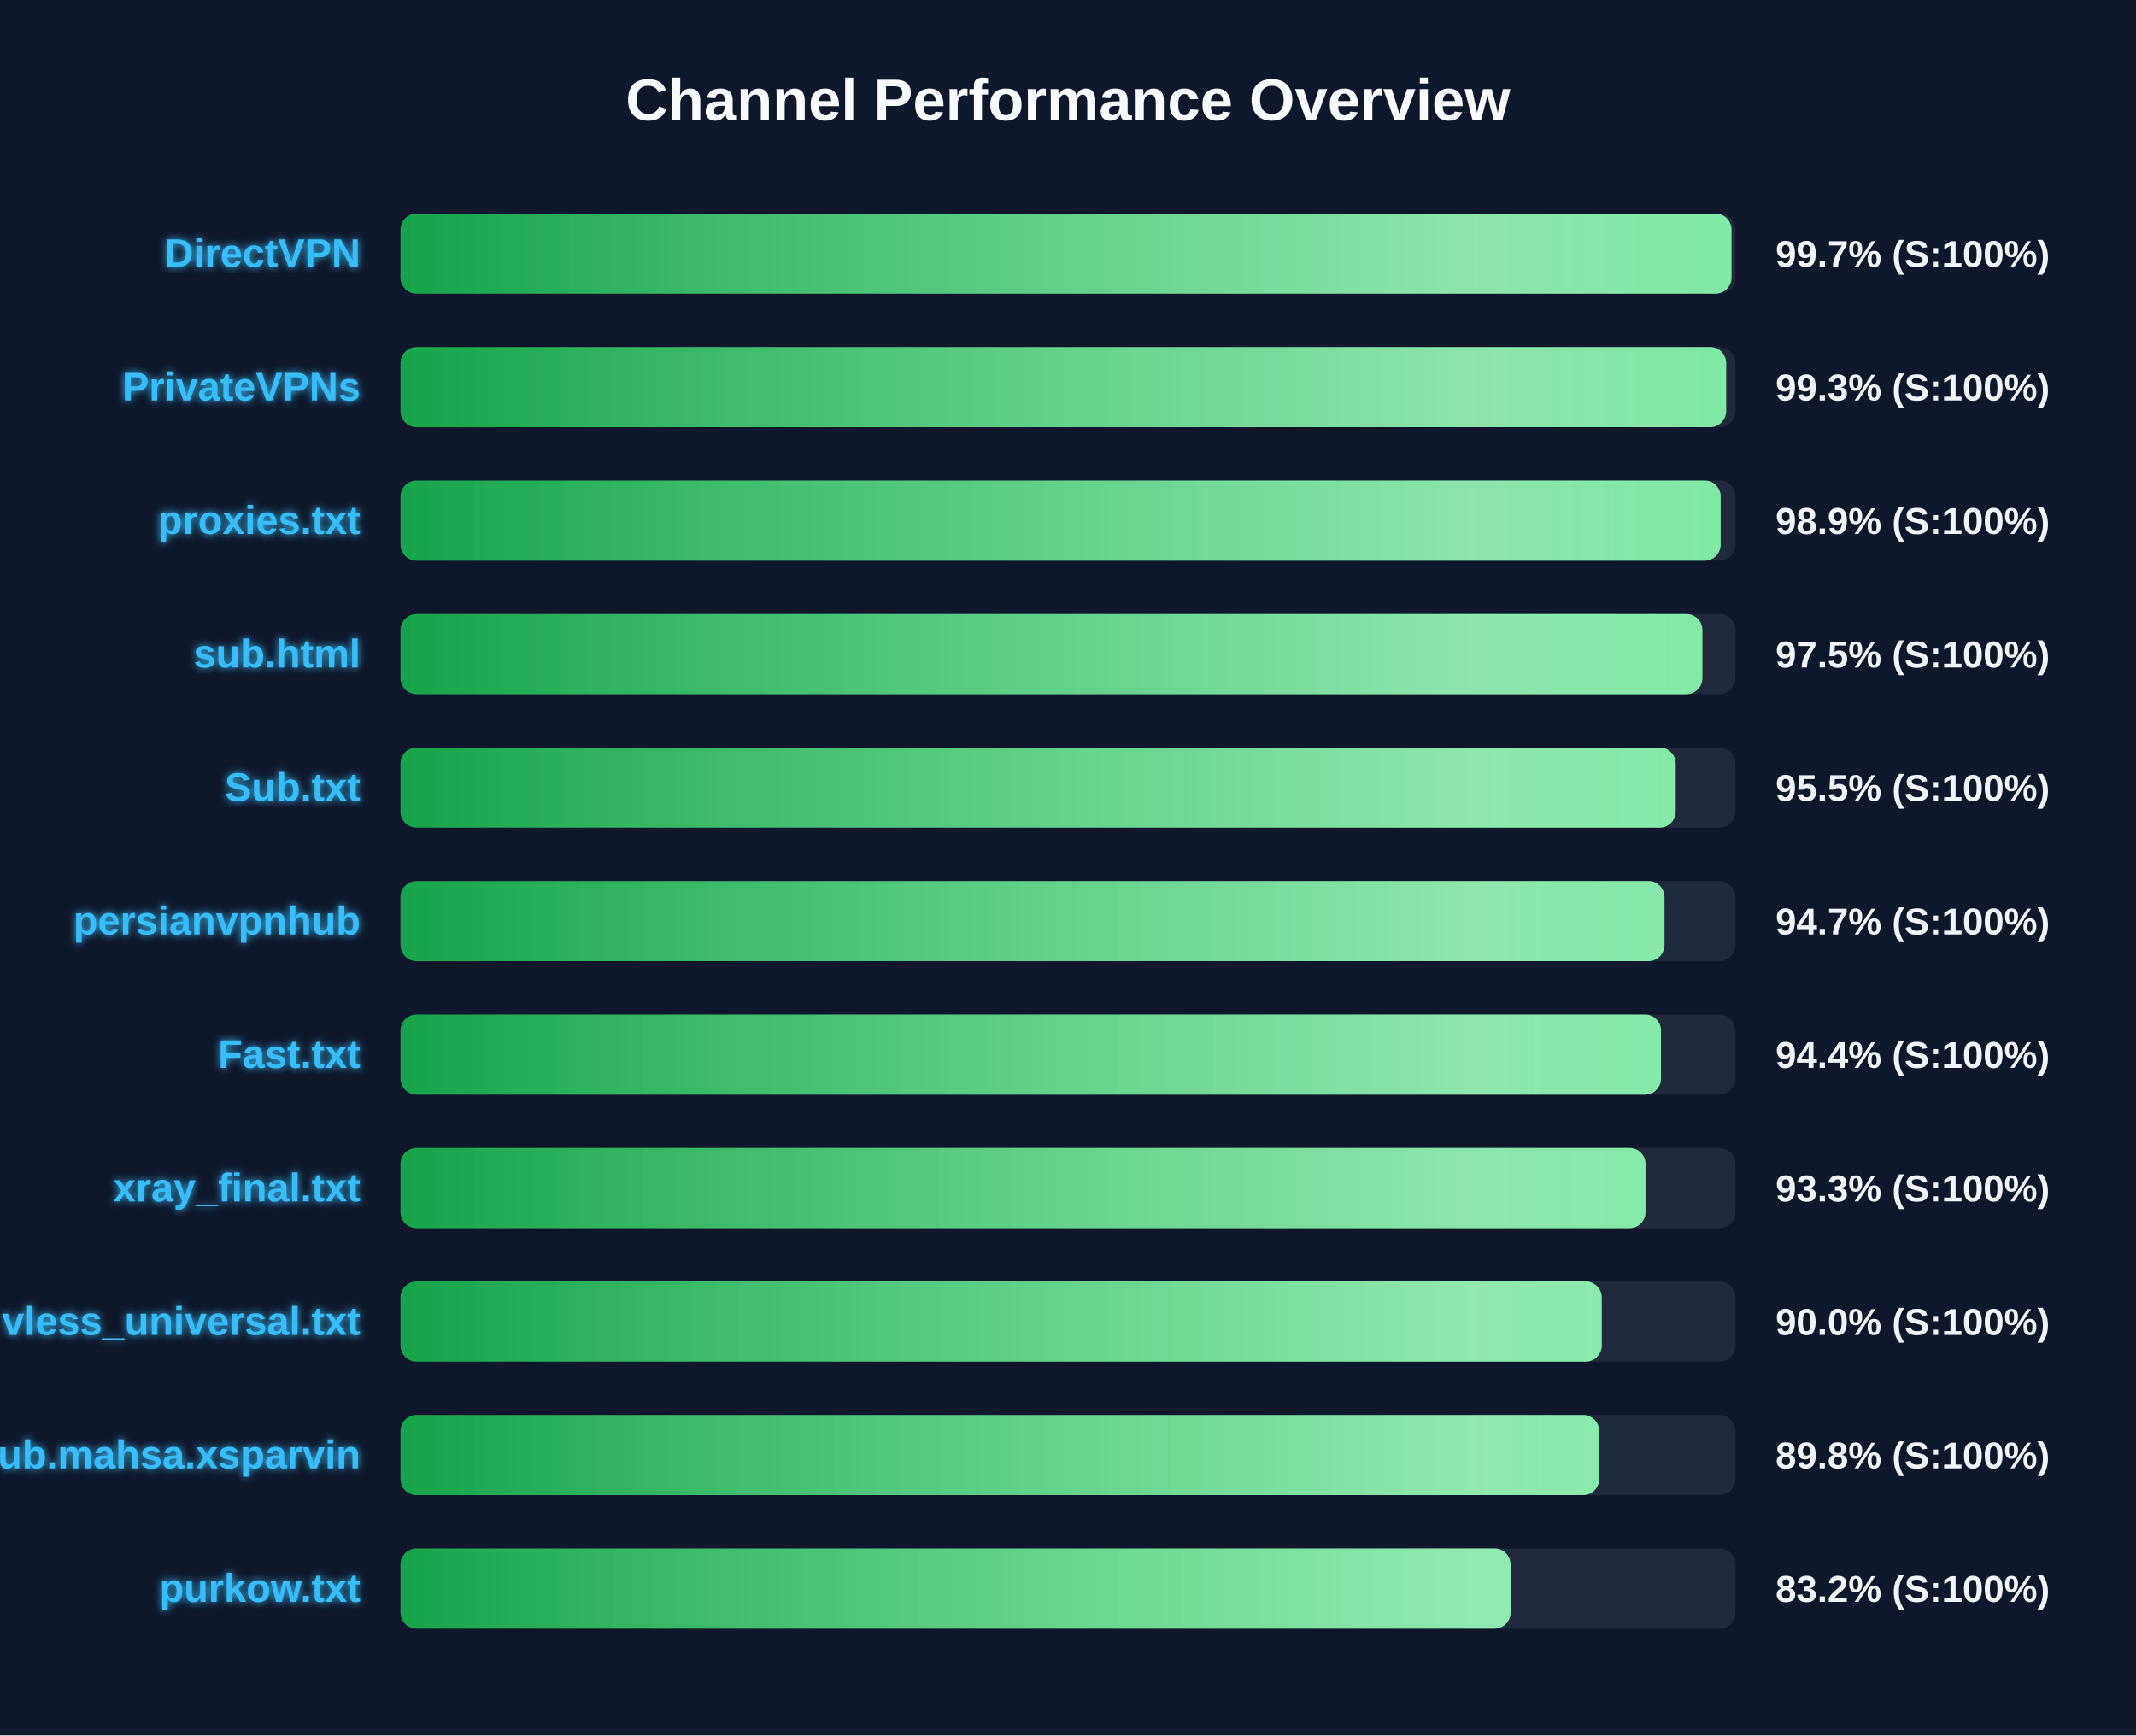
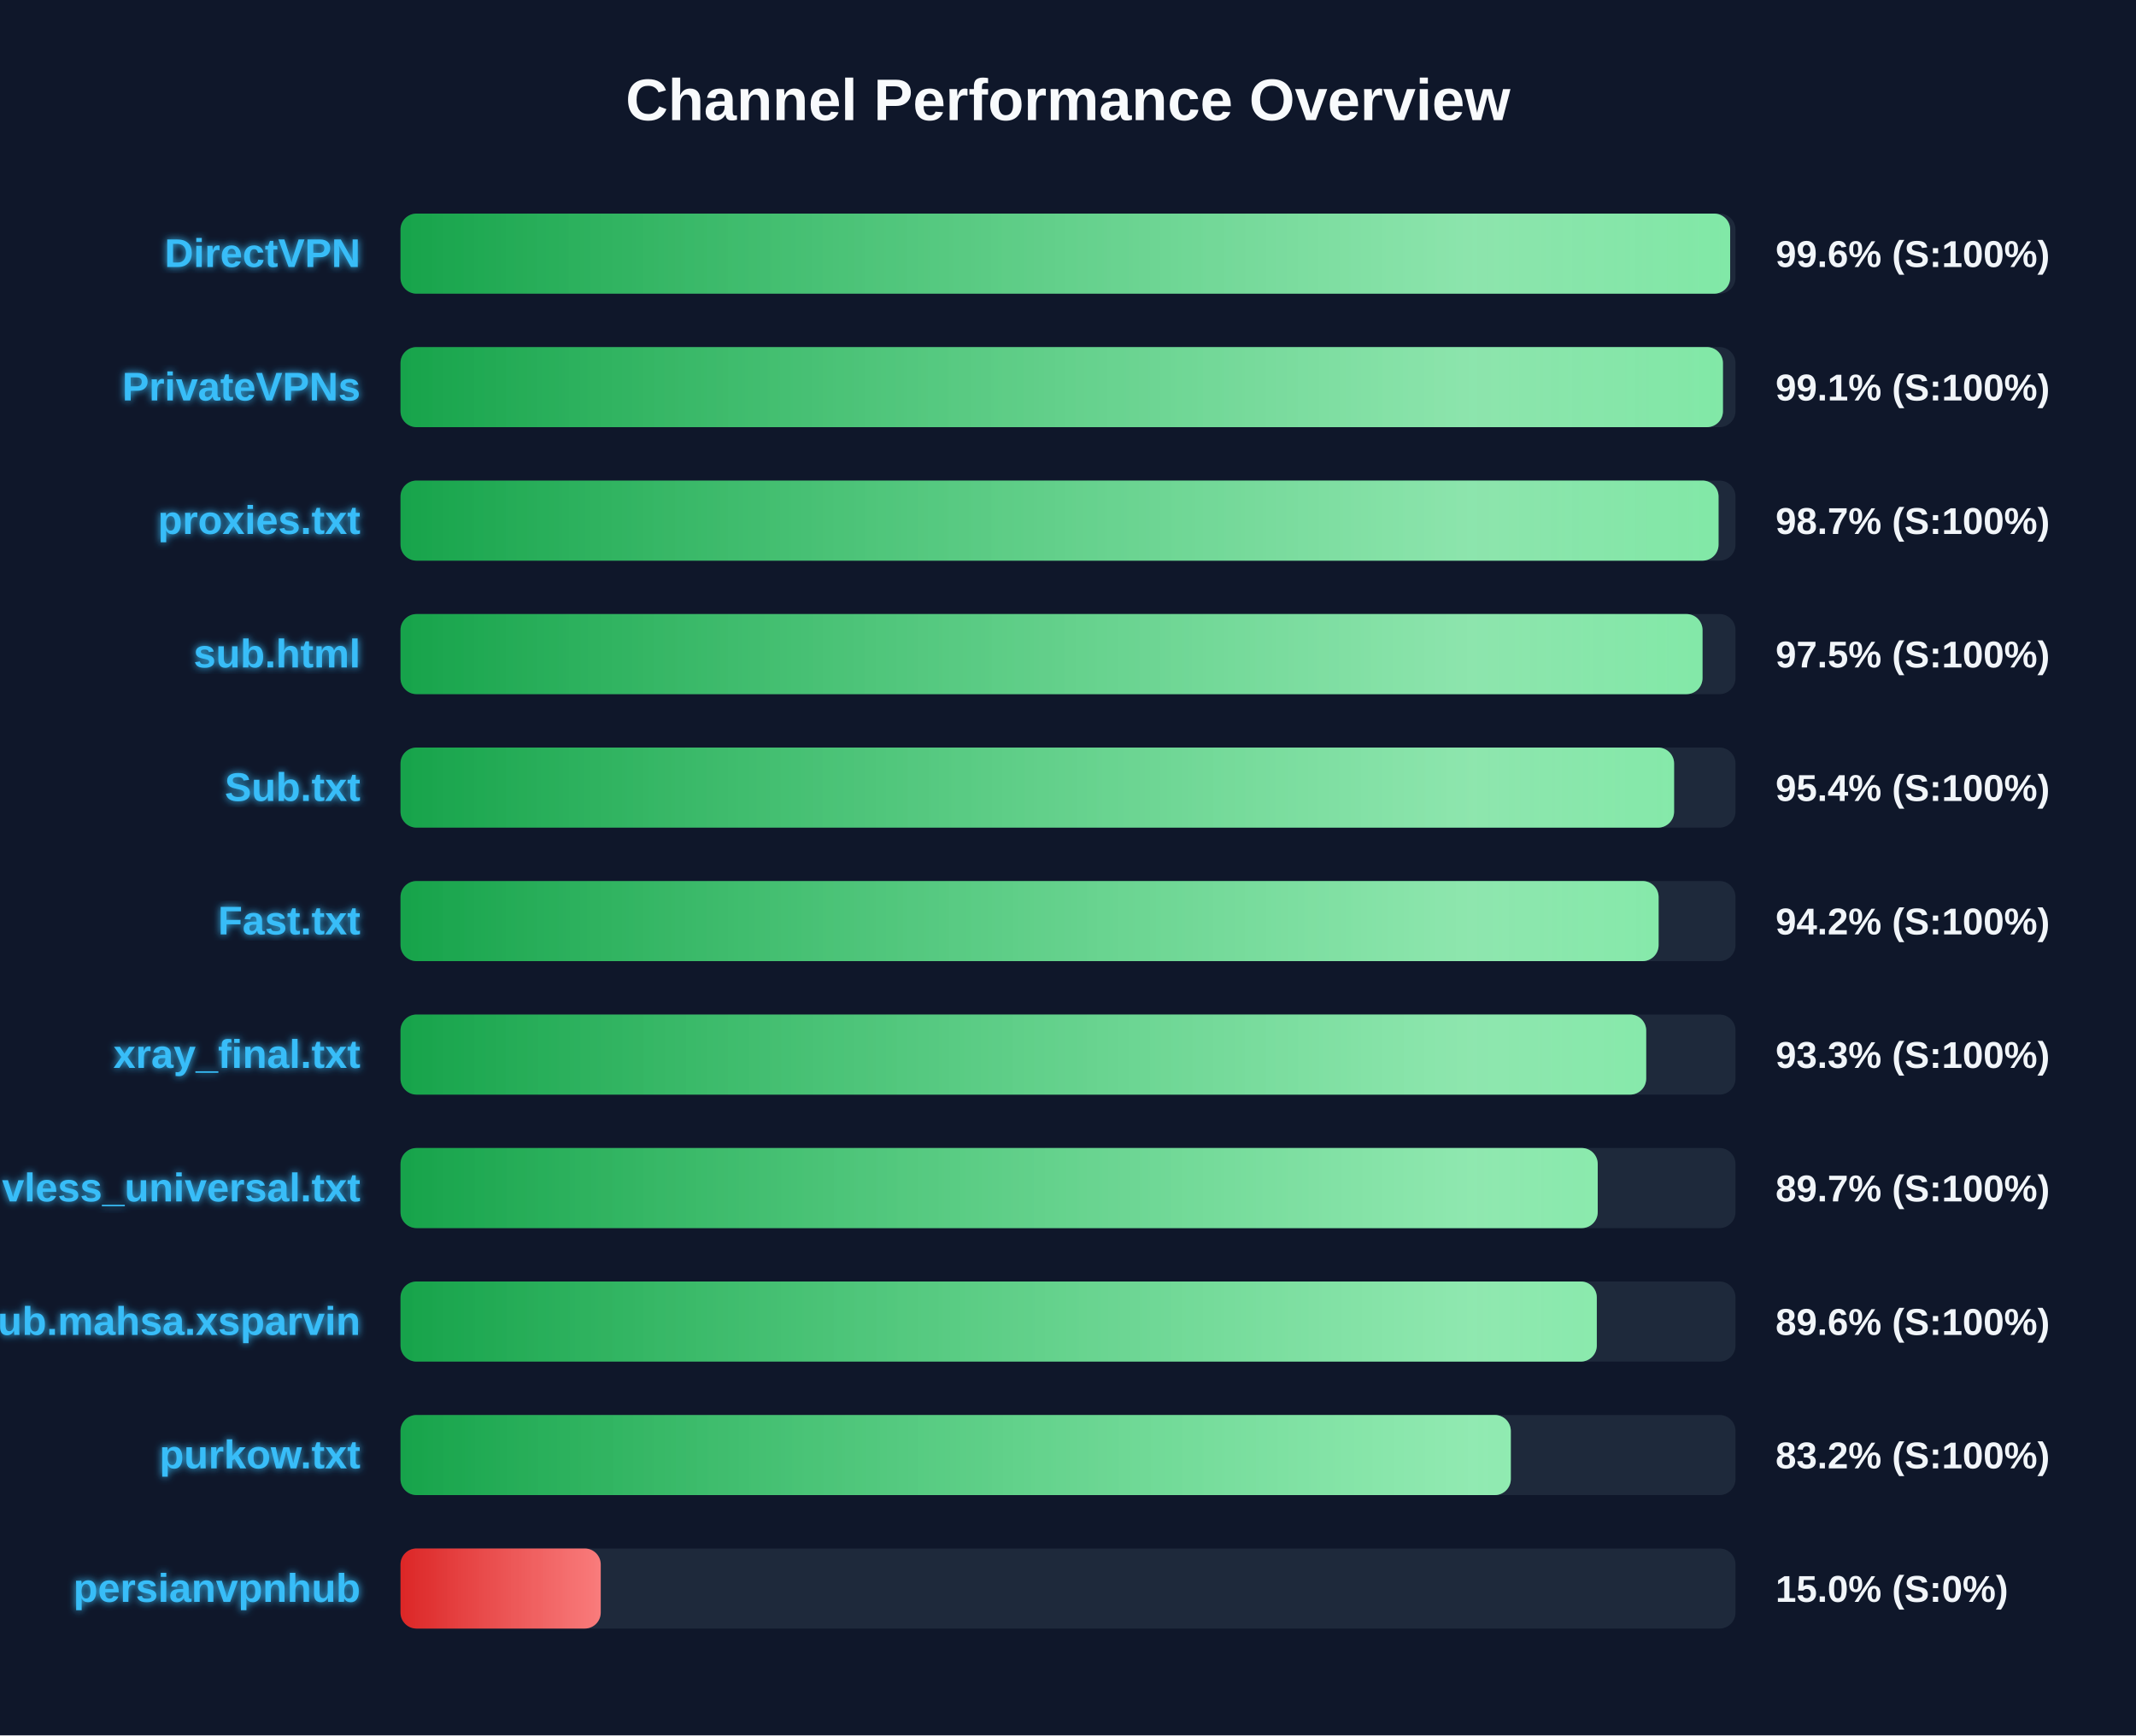
<svg xmlns="http://www.w3.org/2000/svg" width="800" height="650" version="1.1">
  <defs>
    <linearGradient id="grad-green" x1="0%" y1="0%" x2="100%" y2="0%">
      <stop offset="0%" stop-color="#16a34a" />
      <stop offset="100%" stop-color="#4ade80" />
    </linearGradient>
    <linearGradient id="grad-yellow" x1="0%" y1="0%" x2="100%" y2="0%">
      <stop offset="0%" stop-color="#ca8a04" />
      <stop offset="100%" stop-color="#fde047" />
    </linearGradient>
    <linearGradient id="grad-red" x1="0%" y1="0%" x2="100%" y2="0%">
      <stop offset="0%" stop-color="#dc2626" />
      <stop offset="100%" stop-color="#f87171" />
    </linearGradient>
    <linearGradient id="shimmer" x1="0%" y1="0%" x2="100%" y2="0%">
      <stop offset="0%" stop-color="rgba(255,255,255,0)" />
      <stop offset="50%" stop-color="rgba(255,255,255,0.4)" />
      <stop offset="100%" stop-color="rgba(255,255,255,0)" />
    </linearGradient>
    <filter id="glow" x="-20%" y="-20%" width="140%" height="140%">
      <feGaussianBlur stdDeviation="1.5" result="blur" />
      <feComposite in="SourceGraphic" in2="blur" operator="over" />
    </filter>
  </defs>
  <style>
        .bg-rect { fill: #0f172a; }
        .title { font: bold 22px 'Segoe UI', Arial, sans-serif; fill: #f8fafc; }
        .row { font: bold 15px 'Segoe UI', Arial, sans-serif; fill: #38bdf8; filter: url(#glow); }
        .score { font: bold 14px 'Segoe UI', Arial, sans-serif; fill: #f1f5f9; }
        @keyframes shimmer-anim {
            0% { transform: translateX(-100%); }
            100% { transform: translateX(200%); }
        }
        .shimmer-rect {
            animation: shimmer-anim 2.5s infinite linear;
        }
    </style>
  <rect width="100%" height="100%" class="bg-rect" />
  <text x="400" y="45" text-anchor="middle" class="title">Channel Performance Overview</text>
  <rect x="150" y="80" width="500" height="30" fill="#1e293b" rx="6" />
  <clipPath id="clip-0">
-     <rect x="150" y="80" width="498.5" height="30" rx="6" />
+     <rect x="150" y="80" width="498.0" height="30" rx="6" />
  </clipPath>
-   <rect x="150" y="80" width="498.5" height="30" fill="url(#grad-green)" rx="6" />
+   <rect x="150" y="80" width="498.0" height="30" fill="url(#grad-green)" rx="6" />
  <g clip-path="url(#clip-0)">
    <rect x="150" y="80" width="100%" height="30" fill="url(#shimmer)" class="shimmer-rect" />
  </g>
  <text x="135" y="100" text-anchor="end" class="row">DirectVPN</text>
-   <text x="665" y="100" text-anchor="start" class="score">99.7% (S:100%)</text>
+   <text x="665" y="100" text-anchor="start" class="score">99.6% (S:100%)</text>
  <rect x="150" y="130" width="500" height="30" fill="#1e293b" rx="6" />
  <clipPath id="clip-1">
-     <rect x="150" y="130" width="496.5" height="30" rx="6" />
+     <rect x="150" y="130" width="495.3" height="30" rx="6" />
  </clipPath>
-   <rect x="150" y="130" width="496.5" height="30" fill="url(#grad-green)" rx="6" />
+   <rect x="150" y="130" width="495.3" height="30" fill="url(#grad-green)" rx="6" />
  <g clip-path="url(#clip-1)">
    <rect x="150" y="130" width="100%" height="30" fill="url(#shimmer)" class="shimmer-rect" />
  </g>
  <text x="135" y="150" text-anchor="end" class="row">PrivateVPNs</text>
-   <text x="665" y="150" text-anchor="start" class="score">99.3% (S:100%)</text>
+   <text x="665" y="150" text-anchor="start" class="score">99.1% (S:100%)</text>
  <rect x="150" y="180" width="500" height="30" fill="#1e293b" rx="6" />
  <clipPath id="clip-2">
-     <rect x="150" y="180" width="494.45" height="30" rx="6" />
+     <rect x="150" y="180" width="493.65" height="30" rx="6" />
  </clipPath>
-   <rect x="150" y="180" width="494.45" height="30" fill="url(#grad-green)" rx="6" />
+   <rect x="150" y="180" width="493.65" height="30" fill="url(#grad-green)" rx="6" />
  <g clip-path="url(#clip-2)">
    <rect x="150" y="180" width="100%" height="30" fill="url(#shimmer)" class="shimmer-rect" />
  </g>
  <text x="135" y="200" text-anchor="end" class="row">proxies.txt</text>
-   <text x="665" y="200" text-anchor="start" class="score">98.9% (S:100%)</text>
+   <text x="665" y="200" text-anchor="start" class="score">98.7% (S:100%)</text>
  <rect x="150" y="230" width="500" height="30" fill="#1e293b" rx="6" />
  <clipPath id="clip-3">
-     <rect x="150" y="230" width="487.6" height="30" rx="6" />
+     <rect x="150" y="230" width="487.65" height="30" rx="6" />
  </clipPath>
-   <rect x="150" y="230" width="487.6" height="30" fill="url(#grad-green)" rx="6" />
+   <rect x="150" y="230" width="487.65" height="30" fill="url(#grad-green)" rx="6" />
  <g clip-path="url(#clip-3)">
    <rect x="150" y="230" width="100%" height="30" fill="url(#shimmer)" class="shimmer-rect" />
  </g>
  <text x="135" y="250" text-anchor="end" class="row">sub.html</text>
  <text x="665" y="250" text-anchor="start" class="score">97.5% (S:100%)</text>
  <rect x="150" y="280" width="500" height="30" fill="#1e293b" rx="6" />
  <clipPath id="clip-4">
-     <rect x="150" y="280" width="477.6" height="30" rx="6" />
+     <rect x="150" y="280" width="477.0" height="30" rx="6" />
  </clipPath>
-   <rect x="150" y="280" width="477.6" height="30" fill="url(#grad-green)" rx="6" />
+   <rect x="150" y="280" width="477.0" height="30" fill="url(#grad-green)" rx="6" />
  <g clip-path="url(#clip-4)">
    <rect x="150" y="280" width="100%" height="30" fill="url(#shimmer)" class="shimmer-rect" />
  </g>
  <text x="135" y="300" text-anchor="end" class="row">Sub.txt</text>
-   <text x="665" y="300" text-anchor="start" class="score">95.5% (S:100%)</text>
+   <text x="665" y="300" text-anchor="start" class="score">95.4% (S:100%)</text>
  <rect x="150" y="330" width="500" height="30" fill="#1e293b" rx="6" />
  <clipPath id="clip-5">
-     <rect x="150" y="330" width="473.4" height="30" rx="6" />
+     <rect x="150" y="330" width="471.2" height="30" rx="6" />
  </clipPath>
-   <rect x="150" y="330" width="473.4" height="30" fill="url(#grad-green)" rx="6" />
+   <rect x="150" y="330" width="471.2" height="30" fill="url(#grad-green)" rx="6" />
  <g clip-path="url(#clip-5)">
    <rect x="150" y="330" width="100%" height="30" fill="url(#shimmer)" class="shimmer-rect" />
  </g>
-   <text x="135" y="350" text-anchor="end" class="row">persianvpnhub</text>
-   <text x="665" y="350" text-anchor="start" class="score">94.7% (S:100%)</text>
+   <text x="135" y="350" text-anchor="end" class="row">Fast.txt</text>
+   <text x="665" y="350" text-anchor="start" class="score">94.2% (S:100%)</text>
  <rect x="150" y="380" width="500" height="30" fill="#1e293b" rx="6" />
  <clipPath id="clip-6">
-     <rect x="150" y="380" width="472.1" height="30" rx="6" />
+     <rect x="150" y="380" width="466.55" height="30" rx="6" />
  </clipPath>
-   <rect x="150" y="380" width="472.1" height="30" fill="url(#grad-green)" rx="6" />
+   <rect x="150" y="380" width="466.55" height="30" fill="url(#grad-green)" rx="6" />
  <g clip-path="url(#clip-6)">
    <rect x="150" y="380" width="100%" height="30" fill="url(#shimmer)" class="shimmer-rect" />
  </g>
-   <text x="135" y="400" text-anchor="end" class="row">Fast.txt</text>
-   <text x="665" y="400" text-anchor="start" class="score">94.4% (S:100%)</text>
+   <text x="135" y="400" text-anchor="end" class="row">xray_final.txt</text>
+   <text x="665" y="400" text-anchor="start" class="score">93.3% (S:100%)</text>
  <rect x="150" y="430" width="500" height="30" fill="#1e293b" rx="6" />
  <clipPath id="clip-7">
-     <rect x="150" y="430" width="466.3" height="30" rx="6" />
+     <rect x="150" y="430" width="448.4" height="30" rx="6" />
  </clipPath>
-   <rect x="150" y="430" width="466.3" height="30" fill="url(#grad-green)" rx="6" />
+   <rect x="150" y="430" width="448.4" height="30" fill="url(#grad-green)" rx="6" />
  <g clip-path="url(#clip-7)">
    <rect x="150" y="430" width="100%" height="30" fill="url(#shimmer)" class="shimmer-rect" />
  </g>
-   <text x="135" y="450" text-anchor="end" class="row">xray_final.txt</text>
-   <text x="665" y="450" text-anchor="start" class="score">93.3% (S:100%)</text>
+   <text x="135" y="450" text-anchor="end" class="row">vless_universal.txt</text>
+   <text x="665" y="450" text-anchor="start" class="score">89.7% (S:100%)</text>
  <rect x="150" y="480" width="500" height="30" fill="#1e293b" rx="6" />
  <clipPath id="clip-8">
-     <rect x="150" y="480" width="449.9" height="30" rx="6" />
+     <rect x="150" y="480" width="448.05" height="30" rx="6" />
  </clipPath>
-   <rect x="150" y="480" width="449.9" height="30" fill="url(#grad-green)" rx="6" />
+   <rect x="150" y="480" width="448.05" height="30" fill="url(#grad-green)" rx="6" />
  <g clip-path="url(#clip-8)">
    <rect x="150" y="480" width="100%" height="30" fill="url(#shimmer)" class="shimmer-rect" />
  </g>
-   <text x="135" y="500" text-anchor="end" class="row">vless_universal.txt</text>
-   <text x="665" y="500" text-anchor="start" class="score">90.0% (S:100%)</text>
+   <text x="135" y="500" text-anchor="end" class="row">Sub.mahsa.xsparvin</text>
+   <text x="665" y="500" text-anchor="start" class="score">89.6% (S:100%)</text>
  <rect x="150" y="530" width="500" height="30" fill="#1e293b" rx="6" />
  <clipPath id="clip-9">
-     <rect x="150" y="530" width="448.95" height="30" rx="6" />
+     <rect x="150" y="530" width="415.85" height="30" rx="6" />
  </clipPath>
-   <rect x="150" y="530" width="448.95" height="30" fill="url(#grad-green)" rx="6" />
+   <rect x="150" y="530" width="415.85" height="30" fill="url(#grad-green)" rx="6" />
  <g clip-path="url(#clip-9)">
    <rect x="150" y="530" width="100%" height="30" fill="url(#shimmer)" class="shimmer-rect" />
  </g>
-   <text x="135" y="550" text-anchor="end" class="row">Sub.mahsa.xsparvin</text>
-   <text x="665" y="550" text-anchor="start" class="score">89.8% (S:100%)</text>
+   <text x="135" y="550" text-anchor="end" class="row">purkow.txt</text>
+   <text x="665" y="550" text-anchor="start" class="score">83.2% (S:100%)</text>
  <rect x="150" y="580" width="500" height="30" fill="#1e293b" rx="6" />
  <clipPath id="clip-10">
-     <rect x="150" y="580" width="415.75" height="30" rx="6" />
+     <rect x="150" y="580" width="75.0" height="30" rx="6" />
  </clipPath>
-   <rect x="150" y="580" width="415.75" height="30" fill="url(#grad-green)" rx="6" />
+   <rect x="150" y="580" width="75.0" height="30" fill="url(#grad-red)" rx="6" />
  <g clip-path="url(#clip-10)">
    <rect x="150" y="580" width="100%" height="30" fill="url(#shimmer)" class="shimmer-rect" />
  </g>
-   <text x="135" y="600" text-anchor="end" class="row">purkow.txt</text>
-   <text x="665" y="600" text-anchor="start" class="score">83.2% (S:100%)</text>
+   <text x="135" y="600" text-anchor="end" class="row">persianvpnhub</text>
+   <text x="665" y="600" text-anchor="start" class="score">15.0% (S:0%)</text>
</svg>
